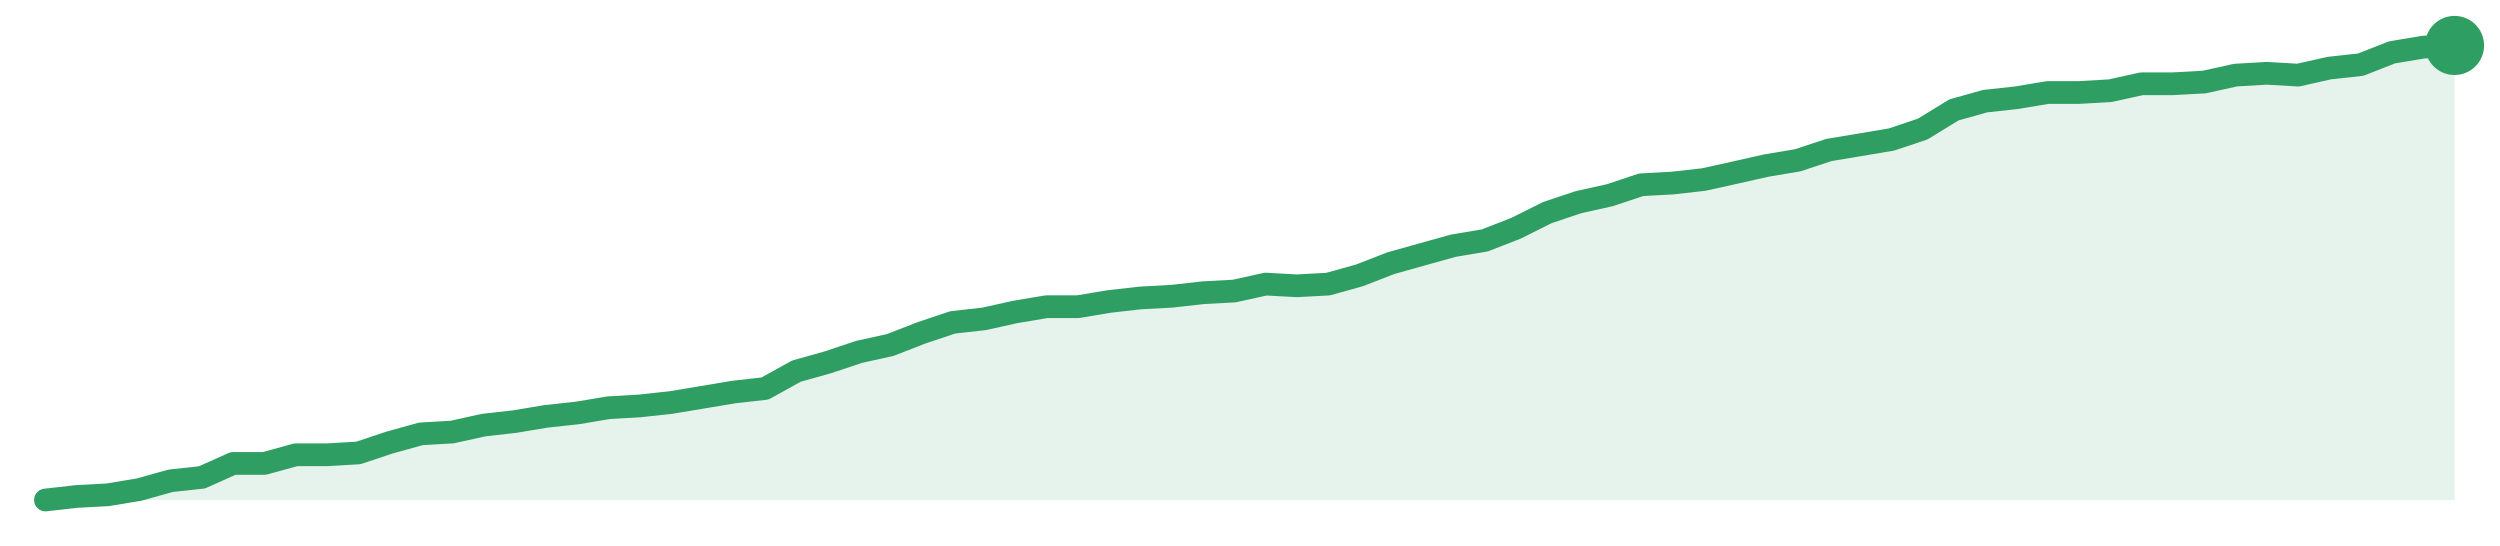
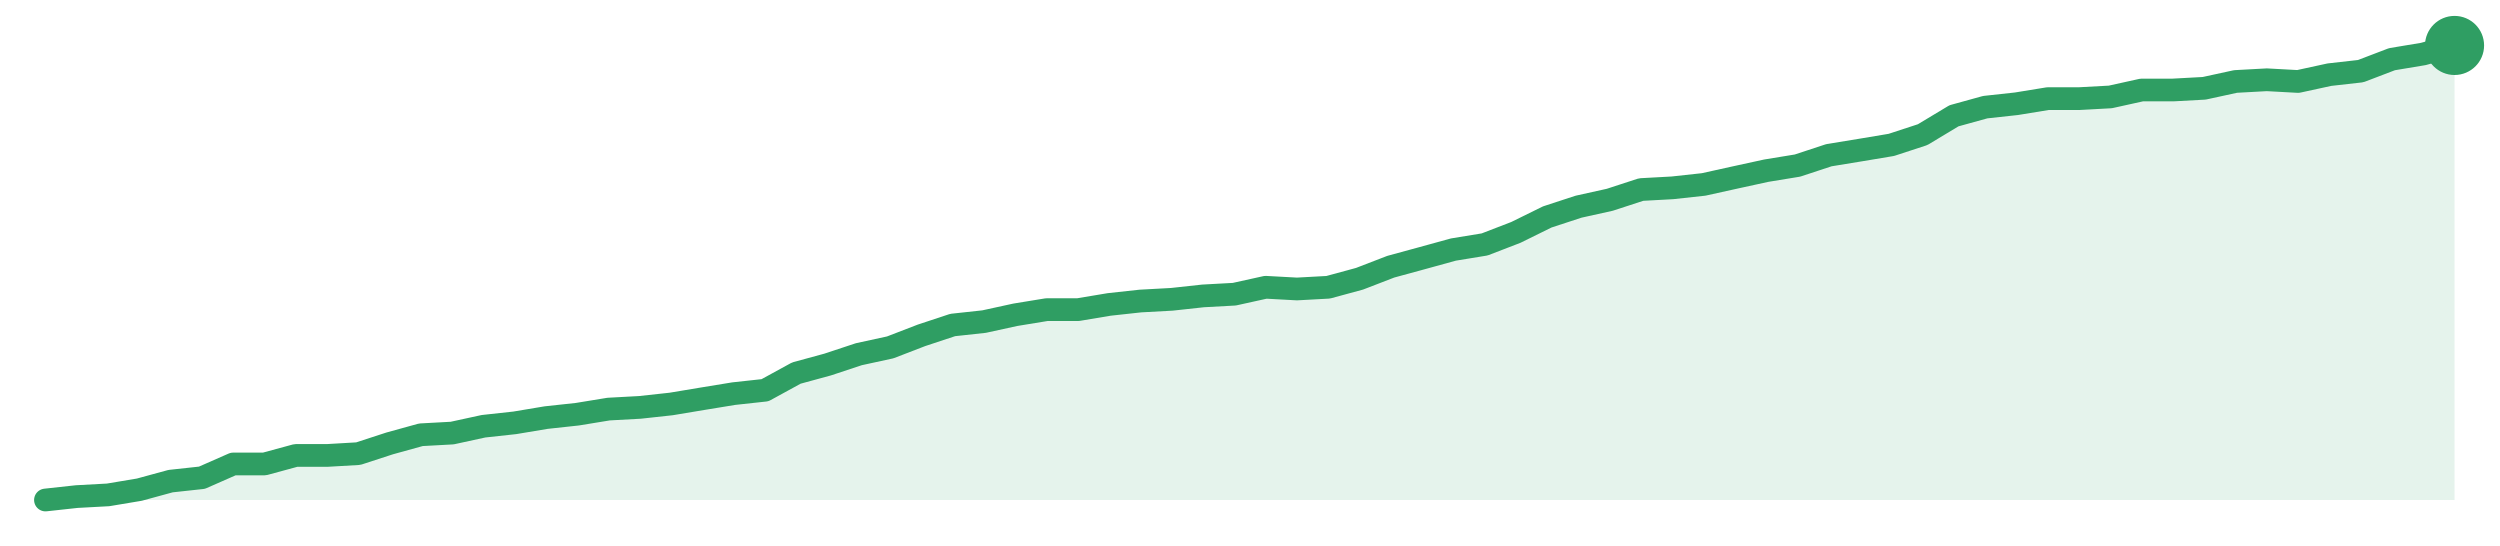
<svg xmlns="http://www.w3.org/2000/svg" width="220" height="48" viewBox="0 0 220 48" role="img" aria-label="trend">
-   <path d="M4.0,44.0 L4.0,44.0 L6.75,43.69 L9.51,43.54 L12.26,43.08 L15.01,42.31 L17.77,42.01 L20.52,40.78 L23.27,40.78 L26.03,40.02 L28.78,40.02 L31.53,39.86 L34.29,38.94 L37.04,38.18 L39.79,38.02 L42.55,37.41 L45.3,37.1 L48.05,36.64 L50.81,36.34 L53.56,35.88 L56.31,35.72 L59.06,35.42 L61.82,34.96 L64.57,34.5 L67.32,34.19 L70.08,32.66 L72.83,31.89 L75.58,30.97 L78.34,30.36 L81.09,29.29 L83.84,28.37 L86.6,28.06 L89.35,27.45 L92.1,26.99 L94.86,26.99 L97.61,26.53 L100.36,26.22 L103.12,26.07 L105.87,25.76 L108.62,25.61 L111.38,25.0 L114.13,25.15 L116.88,25.0 L119.64,24.23 L122.39,23.16 L125.14,22.39 L127.9,21.62 L130.65,21.16 L133.4,20.09 L136.16,18.71 L138.91,17.79 L141.66,17.18 L144.42,16.26 L147.17,16.11 L149.92,15.8 L152.68,15.19 L155.43,14.57 L158.18,14.11 L160.94,13.2 L163.69,12.74 L166.44,12.28 L169.19,11.36 L171.95,9.67 L174.7,8.9 L177.45,8.6 L180.21,8.14 L182.96,8.14 L185.71,7.98 L188.47,7.37 L191.22,7.37 L193.97,7.22 L196.73,6.61 L199.48,6.45 L202.23,6.61 L204.99,5.99 L207.74,5.69 L210.49,4.61 L213.25,4.15 L216.0,4.0 L216.0,44.0 Z" fill="#2f9e631f" />
-   <path d="M4.0,44.0 L6.75,43.69 L9.51,43.54 L12.26,43.08 L15.01,42.31 L17.77,42.01 L20.52,40.78 L23.27,40.78 L26.03,40.02 L28.78,40.02 L31.53,39.86 L34.29,38.94 L37.04,38.18 L39.79,38.02 L42.55,37.41 L45.3,37.1 L48.05,36.64 L50.81,36.34 L53.56,35.88 L56.31,35.72 L59.06,35.42 L61.82,34.96 L64.57,34.5 L67.32,34.19 L70.08,32.66 L72.83,31.89 L75.58,30.97 L78.34,30.36 L81.09,29.29 L83.84,28.37 L86.6,28.06 L89.35,27.45 L92.1,26.99 L94.86,26.99 L97.61,26.53 L100.36,26.22 L103.12,26.07 L105.87,25.76 L108.62,25.61 L111.38,25.0 L114.13,25.15 L116.88,25.0 L119.64,24.23 L122.39,23.16 L125.14,22.39 L127.9,21.62 L130.65,21.16 L133.4,20.09 L136.16,18.71 L138.91,17.79 L141.66,17.18 L144.42,16.26 L147.17,16.11 L149.92,15.8 L152.68,15.19 L155.43,14.57 L158.18,14.11 L160.94,13.2 L163.69,12.74 L166.44,12.28 L169.19,11.36 L171.95,9.67 L174.7,8.9 L177.45,8.6 L180.21,8.14 L182.96,8.14 L185.71,7.98 L188.47,7.37 L191.22,7.37 L193.97,7.22 L196.73,6.61 L199.48,6.45 L202.23,6.61 L204.99,5.99 L207.74,5.69 L210.49,4.61 L213.25,4.15 L216.0,4.0" fill="none" stroke="#2f9e63" stroke-width="2" stroke-linejoin="round" stroke-linecap="round" />
+   <path d="M4.0,44.0 L4.0,44.0 L6.75,43.7 L9.51,43.55 L12.26,43.09 L15.01,42.34 L17.77,42.04 L20.52,40.83 L23.27,40.83 L26.03,40.08 L28.78,40.08 L31.53,39.92 L34.29,39.02 L37.04,38.26 L39.79,38.11 L42.55,37.51 L45.3,37.21 L48.05,36.75 L50.81,36.45 L53.56,36.0 L56.31,35.85 L59.06,35.55 L61.82,35.09 L64.57,34.64 L67.32,34.34 L70.08,32.83 L72.83,32.08 L75.58,31.17 L78.34,30.57 L81.09,29.51 L83.84,28.6 L86.6,28.3 L89.35,27.7 L92.1,27.25 L94.86,27.25 L97.61,26.79 L100.36,26.49 L103.12,26.34 L105.87,26.04 L108.62,25.89 L111.38,25.28 L114.13,25.43 L116.88,25.28 L119.64,24.53 L122.39,23.47 L125.14,22.72 L127.9,21.96 L130.65,21.51 L133.4,20.45 L136.16,19.09 L138.91,18.19 L141.66,17.58 L144.42,16.68 L147.17,16.53 L149.92,16.23 L152.68,15.62 L155.43,15.02 L158.18,14.57 L160.94,13.66 L163.69,13.21 L166.44,12.75 L169.19,11.85 L171.95,10.19 L174.7,9.43 L177.45,9.13 L180.21,8.68 L182.96,8.68 L185.71,8.53 L188.47,7.92 L191.22,7.92 L193.97,7.77 L196.73,7.17 L199.48,7.02 L202.23,7.17 L204.99,6.57 L207.74,6.26 L210.49,5.21 L213.25,4.75 L216.0,4.0 L216.0,44.0 Z" fill="#2f9e631f" />
+   <path d="M4.0,44.0 L6.75,43.7 L9.51,43.55 L12.26,43.09 L15.01,42.34 L17.77,42.04 L20.52,40.83 L23.27,40.83 L26.03,40.08 L28.78,40.08 L31.53,39.92 L34.29,39.02 L37.04,38.26 L39.79,38.11 L42.55,37.51 L45.3,37.21 L48.05,36.75 L50.81,36.45 L53.56,36.0 L56.31,35.85 L59.06,35.55 L61.82,35.09 L64.57,34.64 L67.32,34.34 L70.08,32.83 L72.83,32.08 L75.58,31.17 L78.34,30.57 L81.09,29.51 L83.84,28.6 L86.6,28.3 L89.35,27.7 L92.1,27.25 L94.86,27.25 L97.61,26.79 L100.36,26.49 L103.12,26.34 L105.87,26.04 L108.62,25.89 L111.38,25.28 L114.13,25.43 L116.88,25.28 L119.64,24.53 L122.39,23.47 L125.14,22.72 L127.9,21.96 L130.65,21.51 L133.4,20.45 L136.16,19.09 L138.91,18.19 L141.66,17.58 L144.42,16.68 L147.17,16.53 L149.92,16.23 L152.68,15.62 L155.43,15.02 L158.18,14.57 L160.94,13.66 L163.69,13.21 L166.44,12.75 L169.19,11.85 L171.95,10.19 L174.7,9.43 L177.45,9.13 L180.21,8.68 L182.96,8.68 L185.71,8.53 L188.47,7.92 L191.22,7.92 L193.97,7.77 L196.73,7.17 L199.48,7.02 L202.23,7.17 L204.99,6.57 L207.74,6.26 L210.49,5.21 L213.25,4.75 L216.0,4.0" fill="none" stroke="#2f9e63" stroke-width="2" stroke-linejoin="round" stroke-linecap="round" />
  <circle cx="216.0" cy="4.0" r="2.6" fill="#2f9e63" />
</svg>
